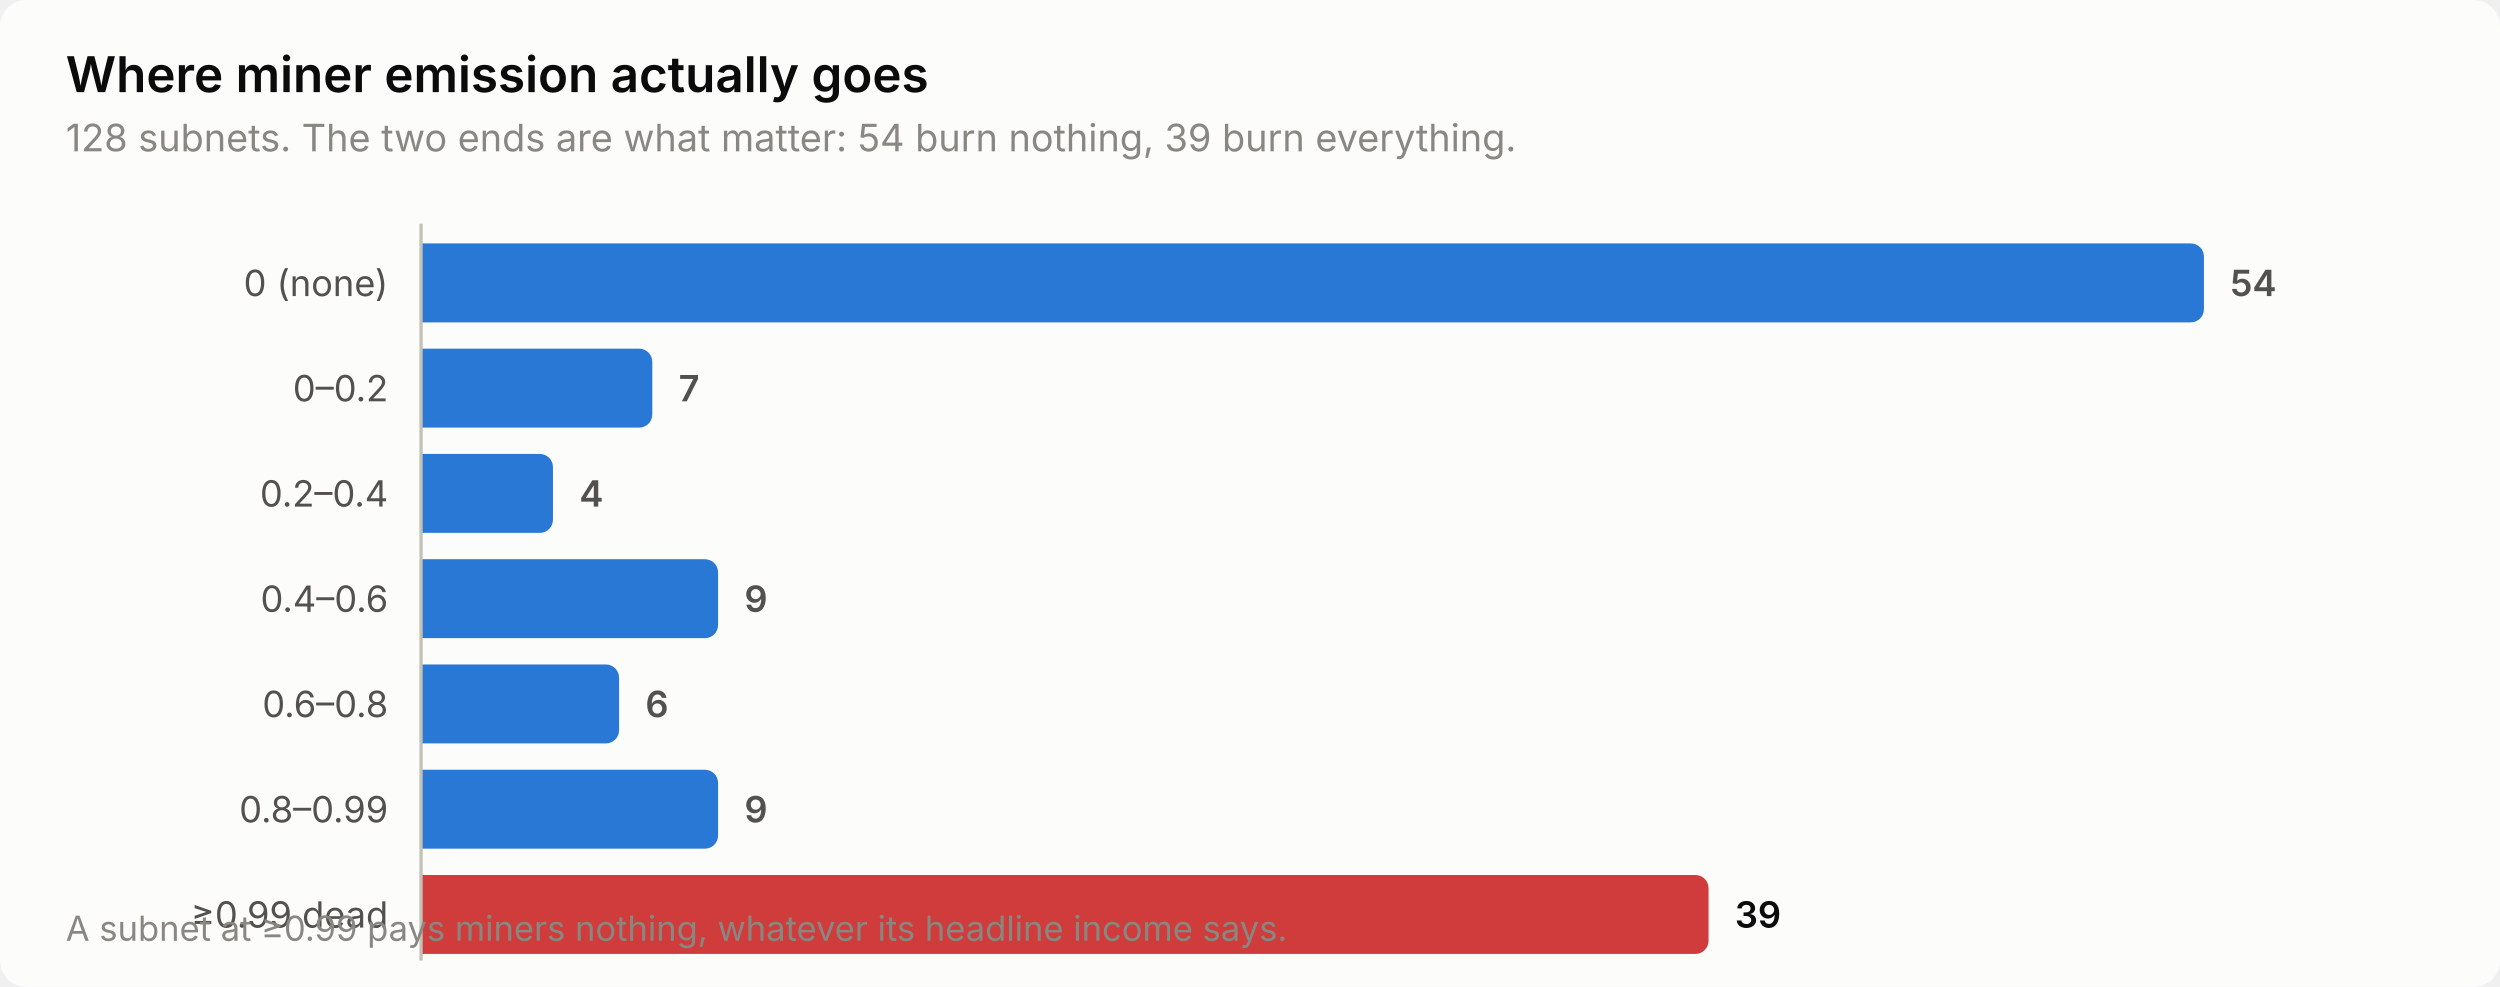
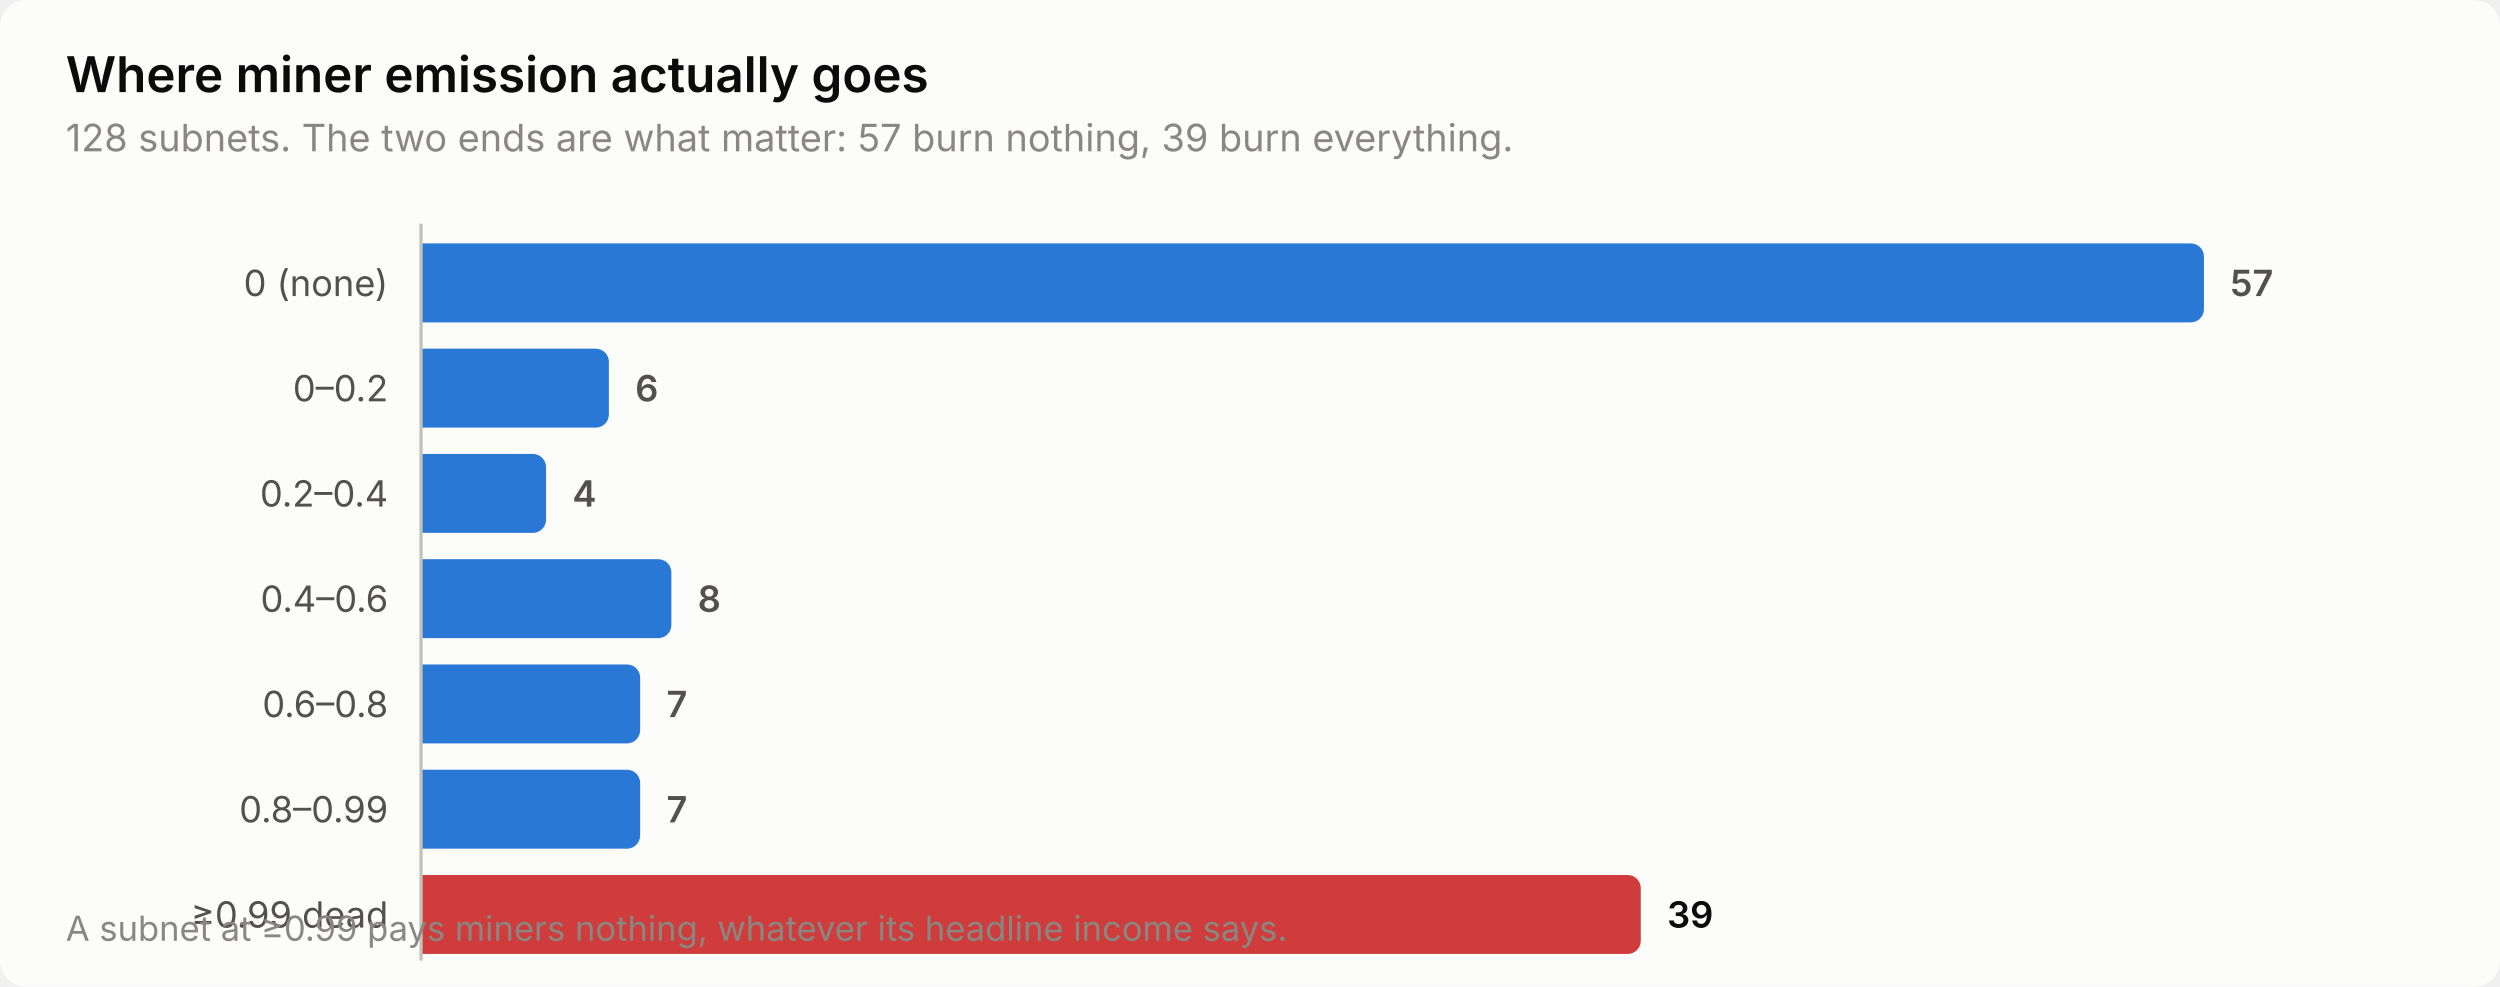
<svg xmlns="http://www.w3.org/2000/svg" width="760" height="300" viewBox="0 0 760 300" role="img" aria-label="Where miner emission actually goes">
  <style>
    text { font-family: system-ui, -apple-system, 'Segoe UI', sans-serif; }
    .t-title { font-size: 15px; font-weight: 600; }
    .t-sub { font-size: 11.5px; }
    .t-lab { font-size: 11px; }
    .t-val { font-size: 11px; font-weight: 600; font-variant-numeric: tabular-nums; }
    .t-tick { font-size: 10.5px; font-variant-numeric: tabular-nums; }

    .surface { fill: #fcfcfb; }
    .ink { fill: #0b0b0b; }
    .ink2 { fill: #52514e; }
    .muted { fill: #898781; }
    .grid { stroke: #e1e0d9; }
    .axis { stroke: #c3c2b7; }
    .accent { fill: #2a78d6; }
    .critical { fill: #d03b3b; }
    .deemph { fill: #d8d7d0; }

    @media (prefers-color-scheme: dark) {
      .surface { fill: #1a1a19; }
      .ink { fill: #ffffff; }
      .ink2 { fill: #c3c2b7; }
      .muted { fill: #898781; }
      .grid { stroke: #2c2c2a; }
      .axis { stroke: #383835; }
      .accent { fill: #3987e5; }
      .deemph { fill: #3a3a37; }
    }
</style>
  <rect class="surface" width="760" height="300" rx="8" />
  <text class="ink t-title" x="20" y="28">Where miner emission actually goes</text>
-   <text class="muted t-sub" x="20" y="46">128 subnets. The two ends are what matter: 54 burn nothing, 39 burn everything.</text>
+   <text class="muted t-sub" x="20" y="46">128 subnets. The two ends are what matter: 57 burn nothing, 39 burn everything.</text>
  <text class="ink2 t-lab" x="118" y="90" text-anchor="end">0 (none)</text>
  <path class="accent" d="M128.0,74.0 H666.0 a4.0,4.0 0 0 1 4.0,4.0 V94.0 a4.0,4.0 0 0 1 -4.0,4.0 H128.0 Z" />
-   <text class="ink2 t-val" x="678.0" y="90">54</text>
+   <text class="ink2 t-val" x="678.0" y="90">57</text>
  <text class="ink2 t-lab" x="118" y="122" text-anchor="end">0–0.2</text>
-   <path class="accent" d="M128.0,106.0 H194.3 a4.0,4.0 0 0 1 4.0,4.0 V126.0 a4.0,4.0 0 0 1 -4.0,4.0 H128.0 Z" />
-   <text class="ink2 t-val" x="206.3" y="122">7</text>
+   <path class="accent" d="M128.0,106.0 H181.1 a4.0,4.0 0 0 1 4.0,4.0 V126.0 a4.0,4.0 0 0 1 -4.0,4.0 H128.0 Z" />
+   <text class="ink2 t-val" x="193.1" y="122">6</text>
  <text class="ink2 t-lab" x="118" y="154" text-anchor="end">0.2–0.4</text>
-   <path class="accent" d="M128.0,138.0 H164.1 a4.0,4.0 0 0 1 4.0,4.0 V158.0 a4.0,4.0 0 0 1 -4.0,4.0 H128.0 Z" />
-   <text class="ink2 t-val" x="176.1" y="154">4</text>
+   <path class="accent" d="M128.0,138.0 H162.0 a4.0,4.0 0 0 1 4.0,4.0 V158.0 a4.0,4.0 0 0 1 -4.0,4.0 H128.0 Z" />
+   <text class="ink2 t-val" x="174.0" y="154">4</text>
  <text class="ink2 t-lab" x="118" y="186" text-anchor="end">0.4–0.6</text>
-   <path class="accent" d="M128.0,170.0 H214.3 a4.0,4.0 0 0 1 4.0,4.0 V190.0 a4.0,4.0 0 0 1 -4.0,4.0 H128.0 Z" />
-   <text class="ink2 t-val" x="226.3" y="186">9</text>
+   <path class="accent" d="M128.0,170.0 H200.1 a4.0,4.0 0 0 1 4.0,4.0 V190.0 a4.0,4.0 0 0 1 -4.0,4.0 H128.0 Z" />
+   <text class="ink2 t-val" x="212.1" y="186">8</text>
  <text class="ink2 t-lab" x="118" y="218" text-anchor="end">0.6–0.8</text>
-   <path class="accent" d="M128.0,202.0 H184.2 a4.0,4.0 0 0 1 4.0,4.0 V222.0 a4.0,4.0 0 0 1 -4.0,4.0 H128.0 Z" />
-   <text class="ink2 t-val" x="196.2" y="218">6</text>
+   <path class="accent" d="M128.0,202.0 H190.6 a4.0,4.0 0 0 1 4.0,4.0 V222.0 a4.0,4.0 0 0 1 -4.0,4.0 H128.0 Z" />
+   <text class="ink2 t-val" x="202.6" y="218">7</text>
  <text class="ink2 t-lab" x="118" y="250" text-anchor="end">0.8–0.99</text>
-   <path class="accent" d="M128.0,234.0 H214.3 a4.0,4.0 0 0 1 4.0,4.0 V254.0 a4.0,4.0 0 0 1 -4.0,4.0 H128.0 Z" />
-   <text class="ink2 t-val" x="226.3" y="250">9</text>
+   <path class="accent" d="M128.0,234.0 H190.6 a4.0,4.0 0 0 1 4.0,4.0 V254.0 a4.0,4.0 0 0 1 -4.0,4.0 H128.0 Z" />
+   <text class="ink2 t-val" x="202.6" y="250">7</text>
  <text class="ink2 t-lab" x="118" y="282" text-anchor="end">≥0.99 dead</text>
-   <path class="critical" d="M128.0,266.0 H515.4 a4.0,4.0 0 0 1 4.0,4.0 V286.0 a4.0,4.0 0 0 1 -4.0,4.0 H128.0 Z" />
-   <text class="ink t-val" x="527.4" y="282">39</text>
+   <path class="critical" d="M128.0,266.0 H494.8 a4.0,4.0 0 0 1 4.0,4.0 V286.0 a4.0,4.0 0 0 1 -4.0,4.0 H128.0 Z" />
+   <text class="ink t-val" x="506.8" y="282">39</text>
  <line class="axis" x1="128" y1="68" x2="128" y2="292" stroke-width="1" />
  <text class="muted t-tick" x="20" y="286">A subnet at ≥0.99 pays miners nothing, whatever its headline income says.</text>
</svg>
